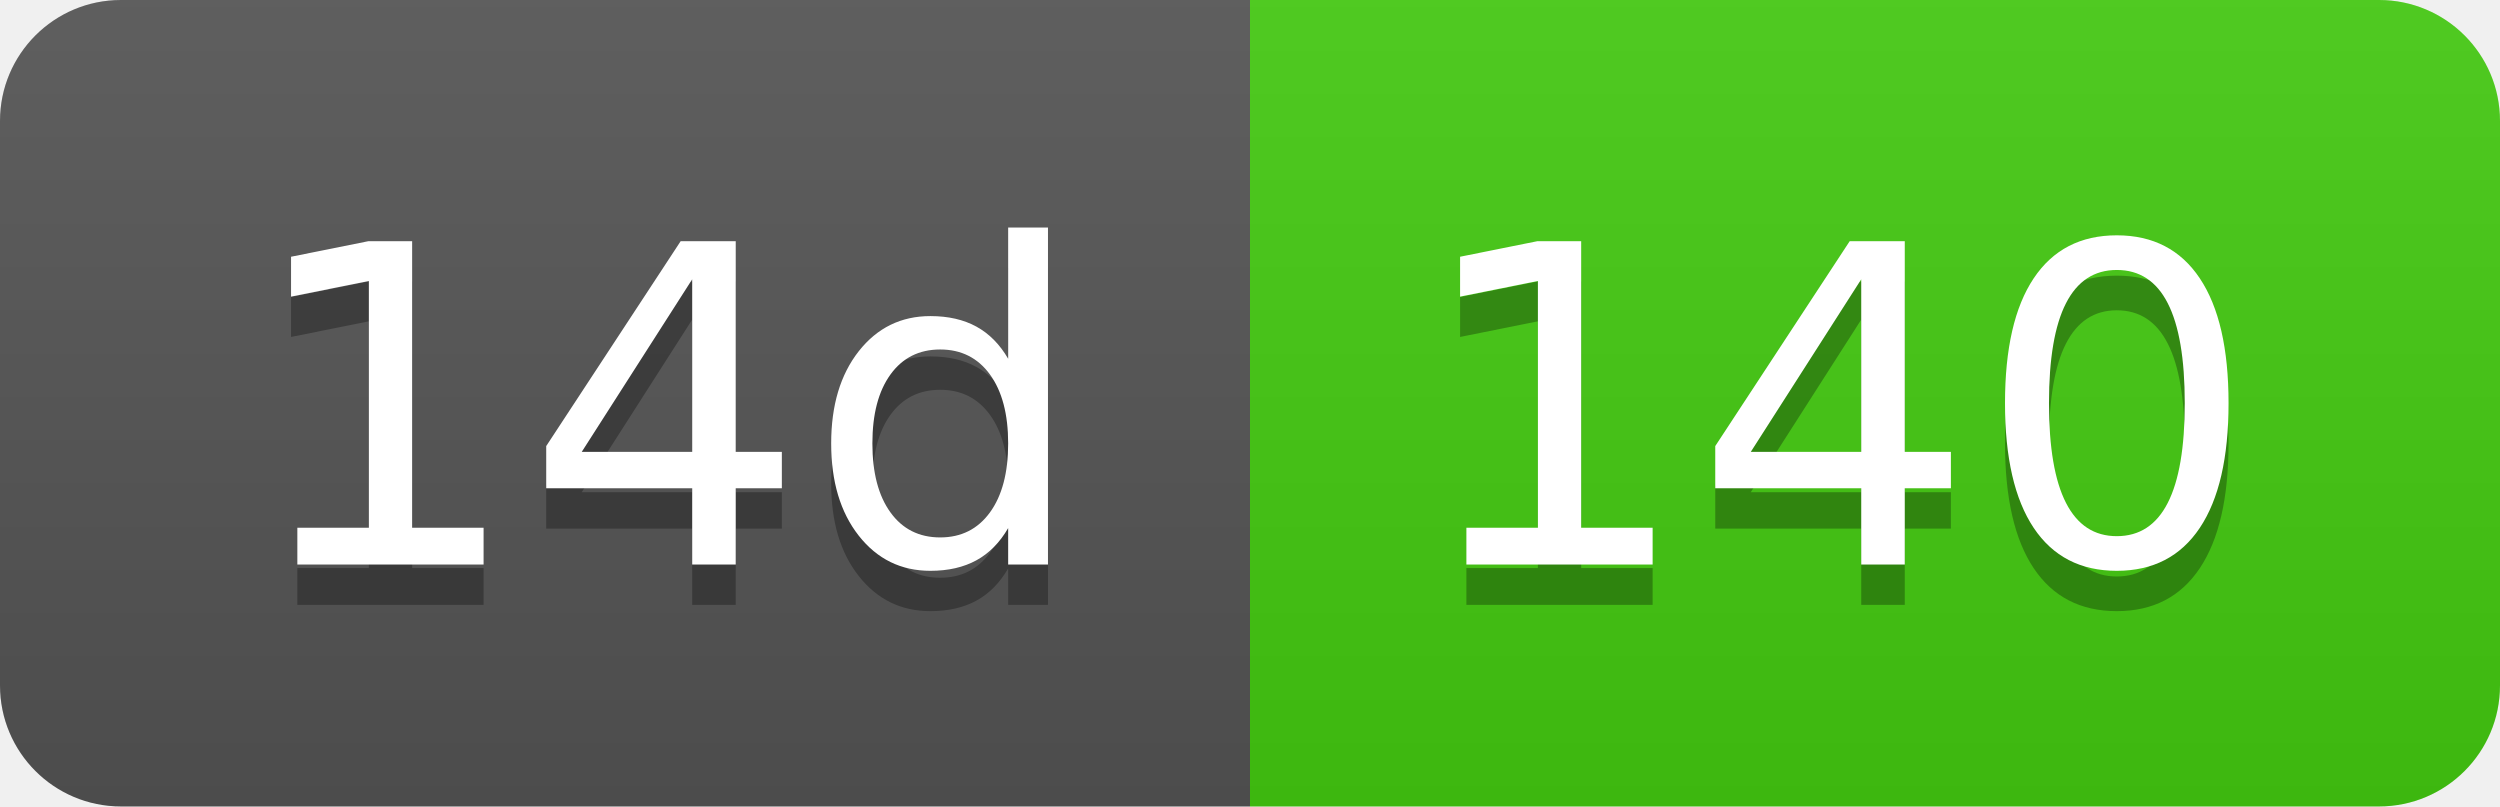
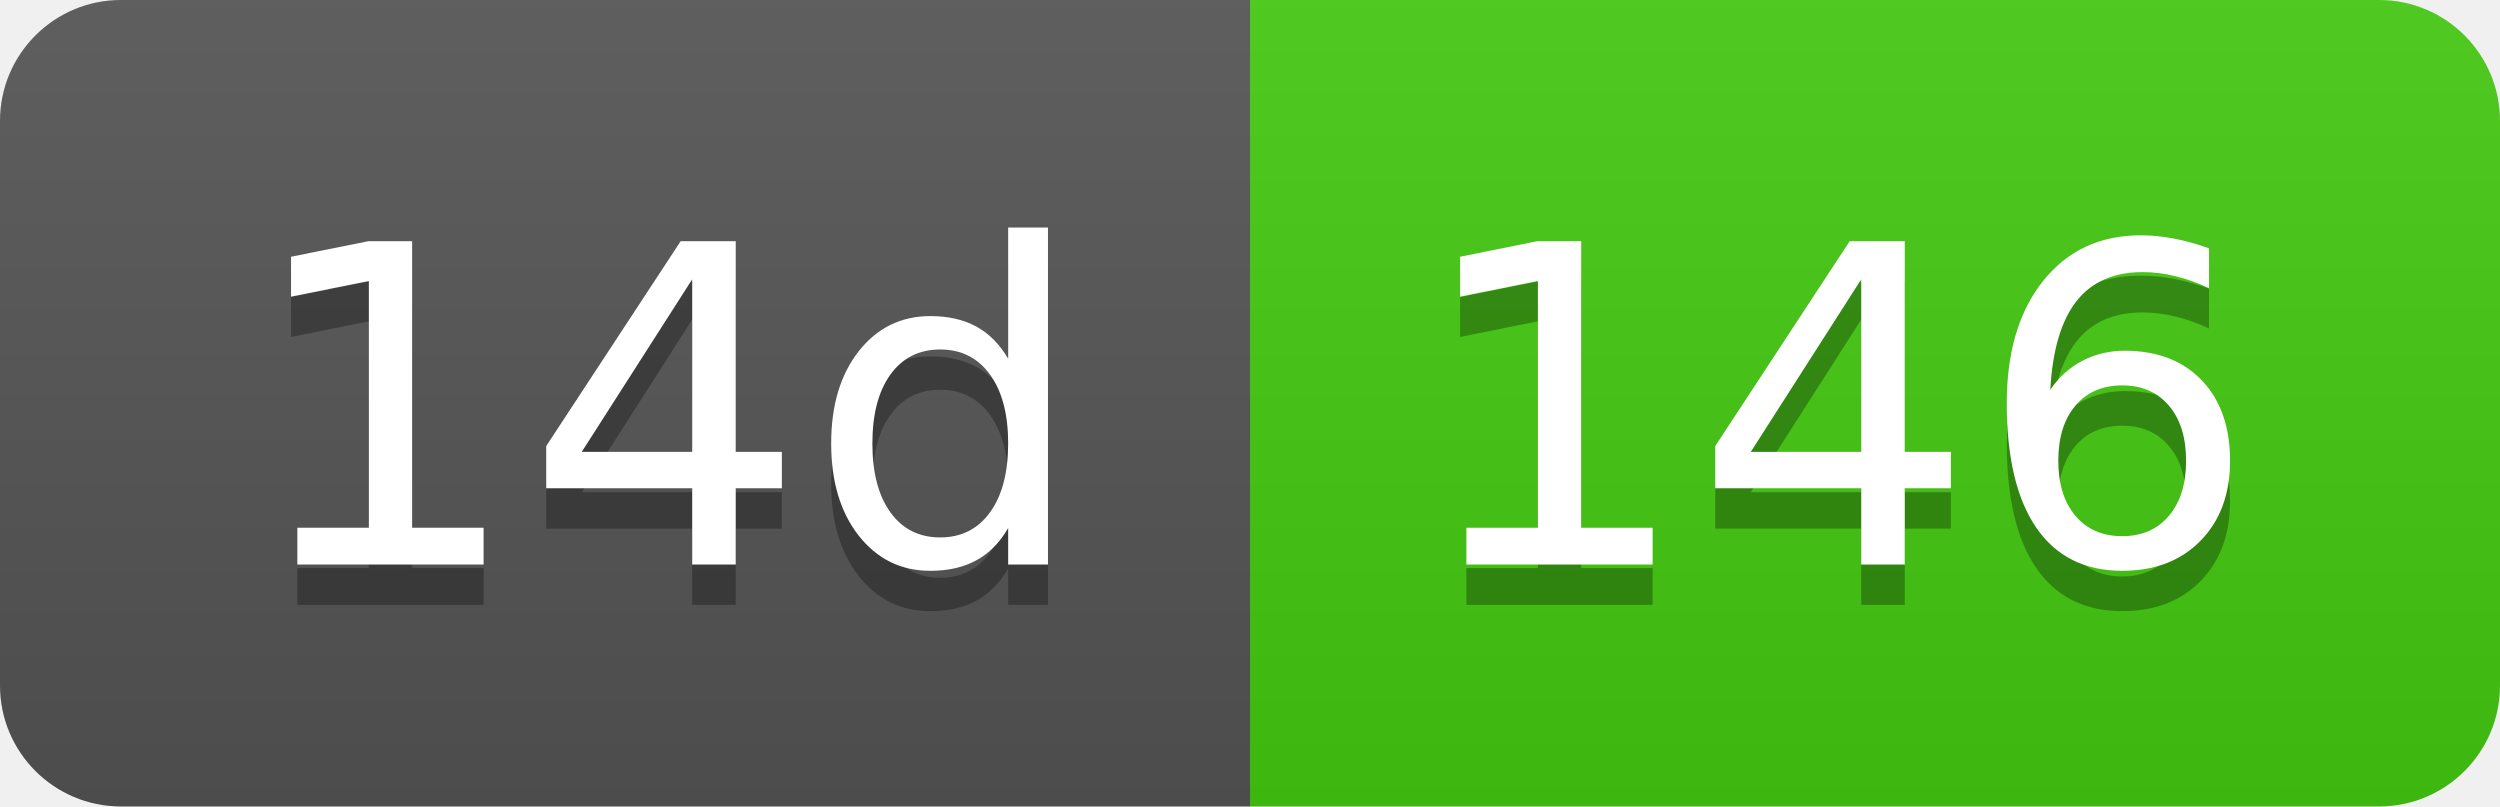
- <svg xmlns="http://www.w3.org/2000/svg" width="62" height="20" role="img" aria-label="14d: 140">
+ <svg xmlns="http://www.w3.org/2000/svg" width="62" height="20" role="img" aria-label="14d: 146">
  <linearGradient id="s" x2="0" y2="100%">
    <stop offset="0" stop-color="#bbb" stop-opacity=".1" />
    <stop offset="1" stop-opacity=".1" />
  </linearGradient>
  <clipPath id="r">
    <rect width="62" height="20" rx="3" fill="#fff" />
  </clipPath>
  <g clip-path="url(#r)">
    <rect width="31" height="20" fill="#555" />
    <rect x="31" width="31" height="20" fill="#4c1" />
    <rect width="62" height="20" fill="url(#s)" />
  </g>
  <g fill="#fff" text-anchor="middle" font-family="Verdana,Geneva,DejaVu Sans,sans-serif" text-rendering="geometricPrecision" font-size="110">
    <text aria-hidden="true" x="165" y="150" fill="#010101" fill-opacity=".3" transform="scale(.1)" textLength="210">14d</text>
    <text x="165" y="140" transform="scale(.1)" fill="#fff" textLength="210">14d</text>
-     <text aria-hidden="true" x="455" y="150" fill="#010101" fill-opacity=".3" transform="scale(.1)" textLength="210">140</text>
-     <text x="455" y="140" transform="scale(.1)" fill="#fff" textLength="210">140</text>
+     <text aria-hidden="true" x="455" y="150" fill="#010101" fill-opacity=".3" transform="scale(.1)" textLength="210">146</text>
+     <text x="455" y="140" transform="scale(.1)" fill="#fff" textLength="210">146</text>
  </g>
</svg>
